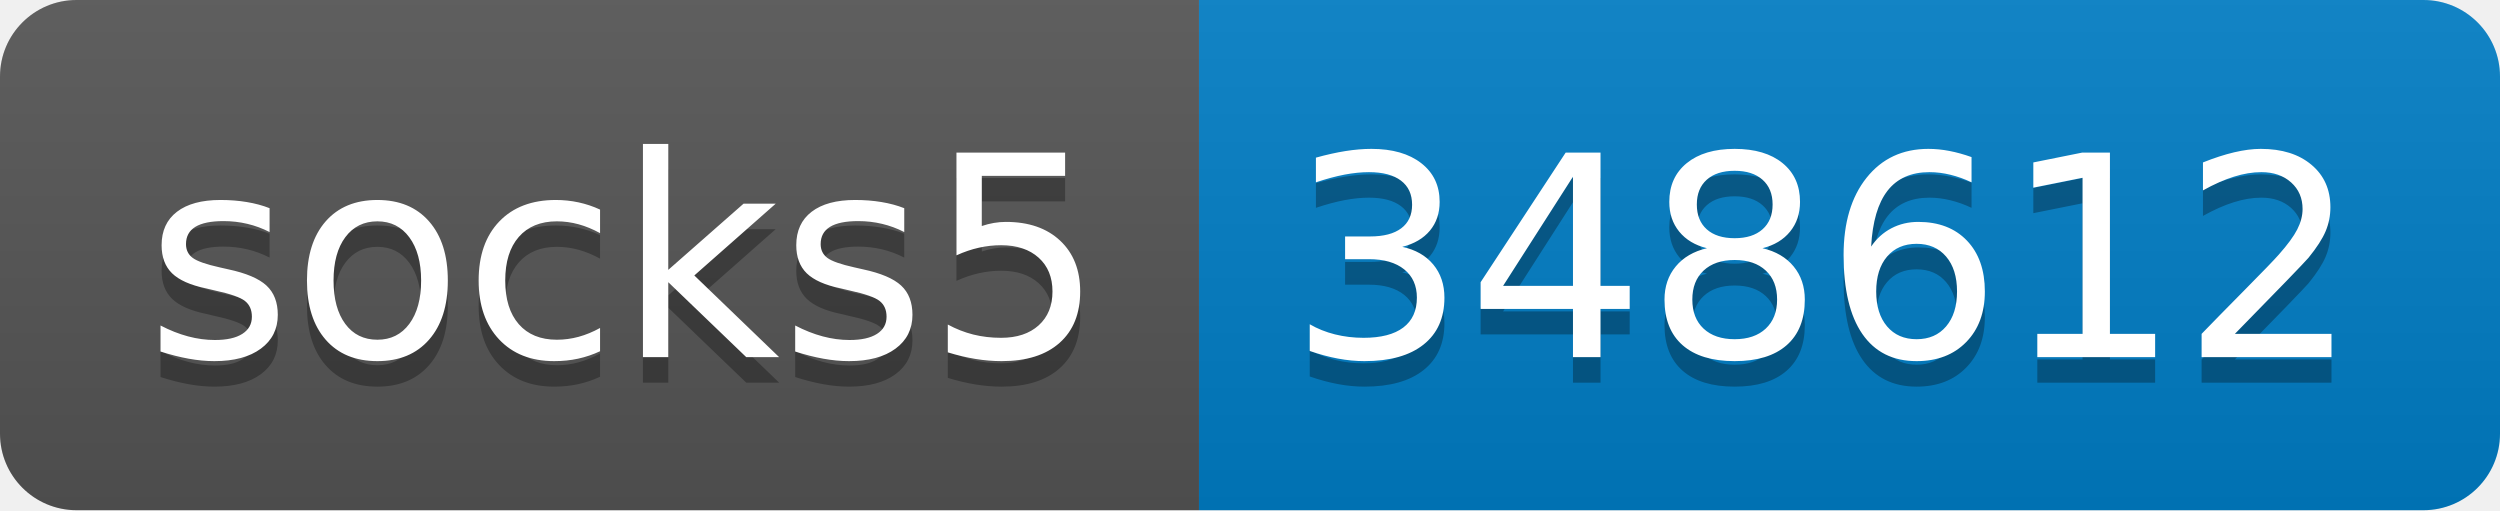
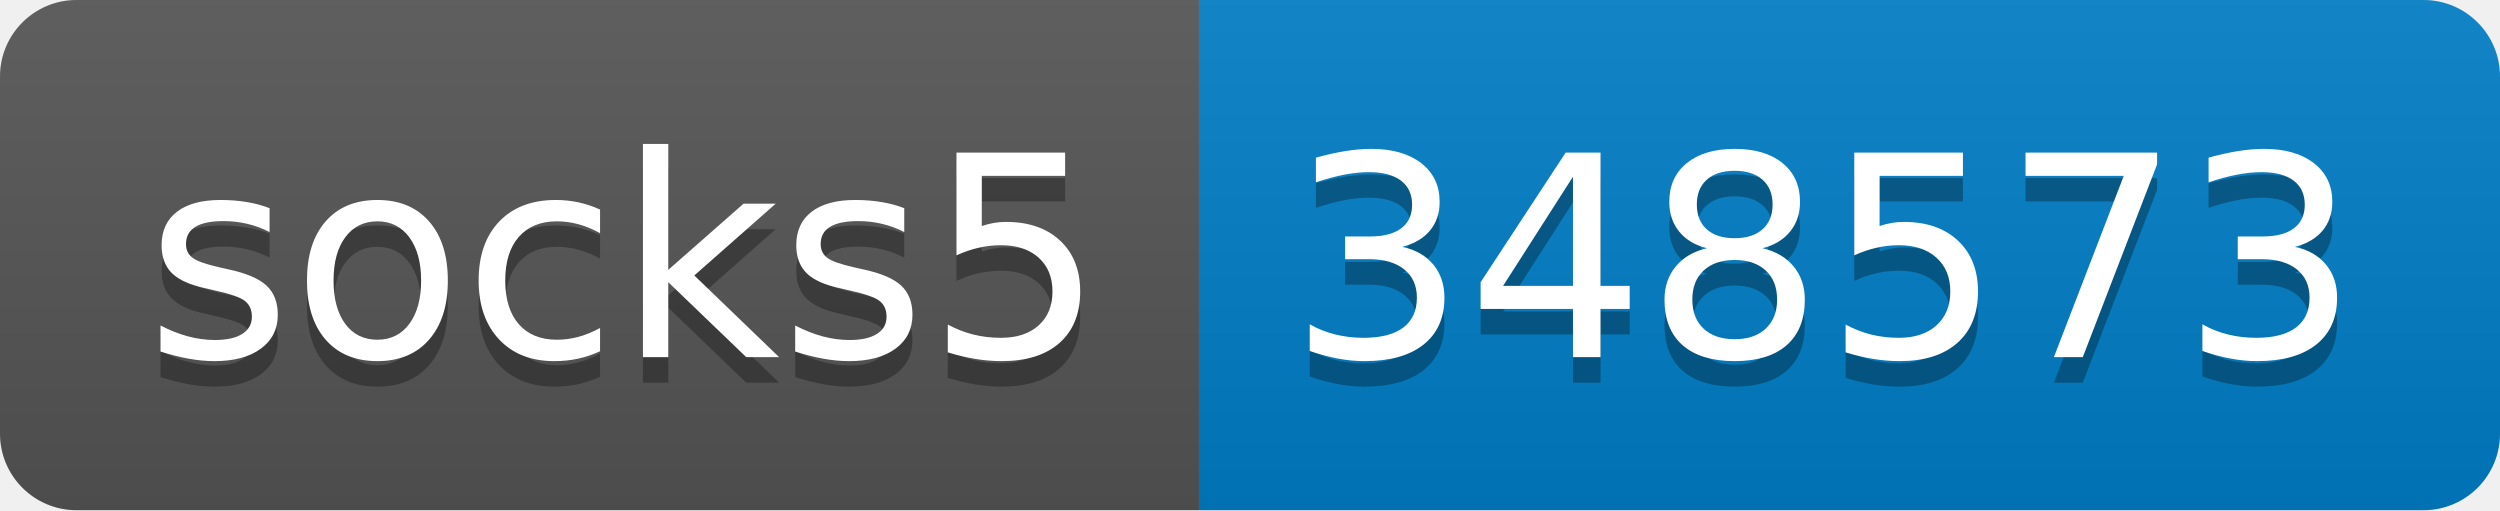
- <svg xmlns="http://www.w3.org/2000/svg" width="98" height="20" role="img" aria-label="socks5: 348612">
+ <svg xmlns="http://www.w3.org/2000/svg" width="98" height="20" role="img" aria-label="socks5: 348573">
  <linearGradient id="s" x2="0" y2="100%">
    <stop offset="0" stop-color="#bbb" stop-opacity=".1" />
    <stop offset="1" stop-opacity=".1" />
  </linearGradient>
  <clipPath id="r">
    <rect width="98" height="20" rx="3" fill="#fff" />
  </clipPath>
  <g clip-path="url(#r)">
    <rect width="47" height="20" fill="#555" />
    <rect x="47" width="51" height="20" fill="#007ec6" />
    <rect width="98" height="20" fill="url(#s)" />
  </g>
  <g fill="#fff" text-anchor="middle" font-family="Verdana,Geneva,DejaVu Sans,sans-serif" text-rendering="geometricPrecision" font-size="110">
    <text aria-hidden="true" x="245" y="150" fill="#010101" fill-opacity=".3" transform="scale(.1)" textLength="370">socks5</text>
    <text x="245" y="140" transform="scale(.1)" fill="#fff" textLength="370">socks5</text>
-     <text aria-hidden="true" x="715" y="150" fill="#010101" fill-opacity=".3" transform="scale(.1)" textLength="410">348612</text>
-     <text x="715" y="140" transform="scale(.1)" fill="#fff" textLength="410">348612</text>
+     <text aria-hidden="true" x="715" y="150" fill="#010101" fill-opacity=".3" transform="scale(.1)" textLength="410">348573</text>
+     <text x="715" y="140" transform="scale(.1)" fill="#fff" textLength="410">348573</text>
  </g>
</svg>
